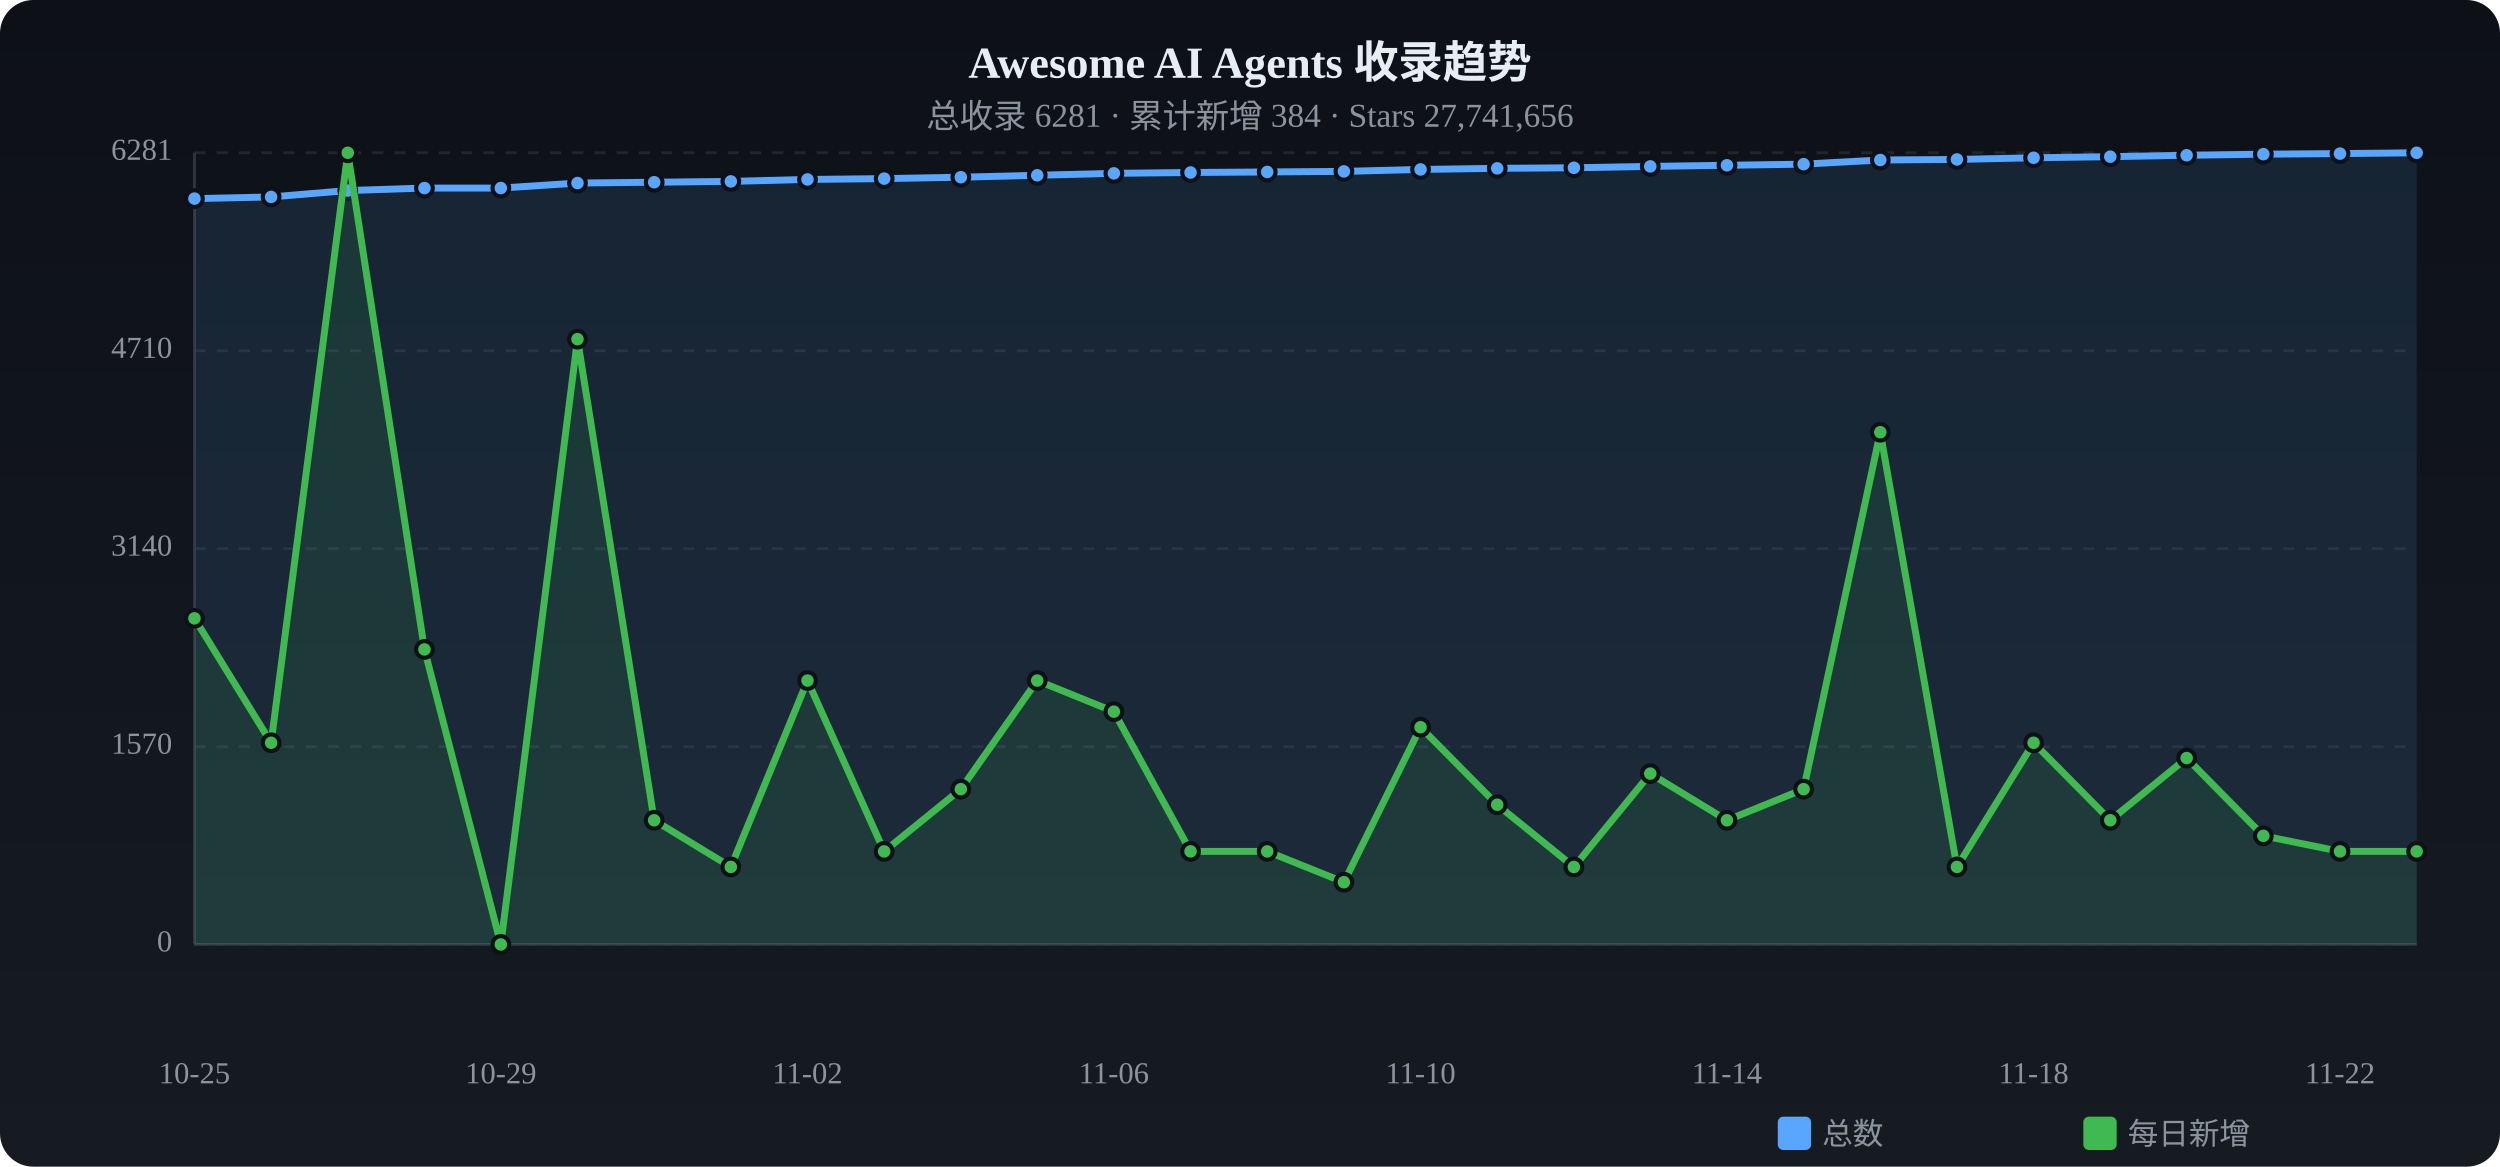
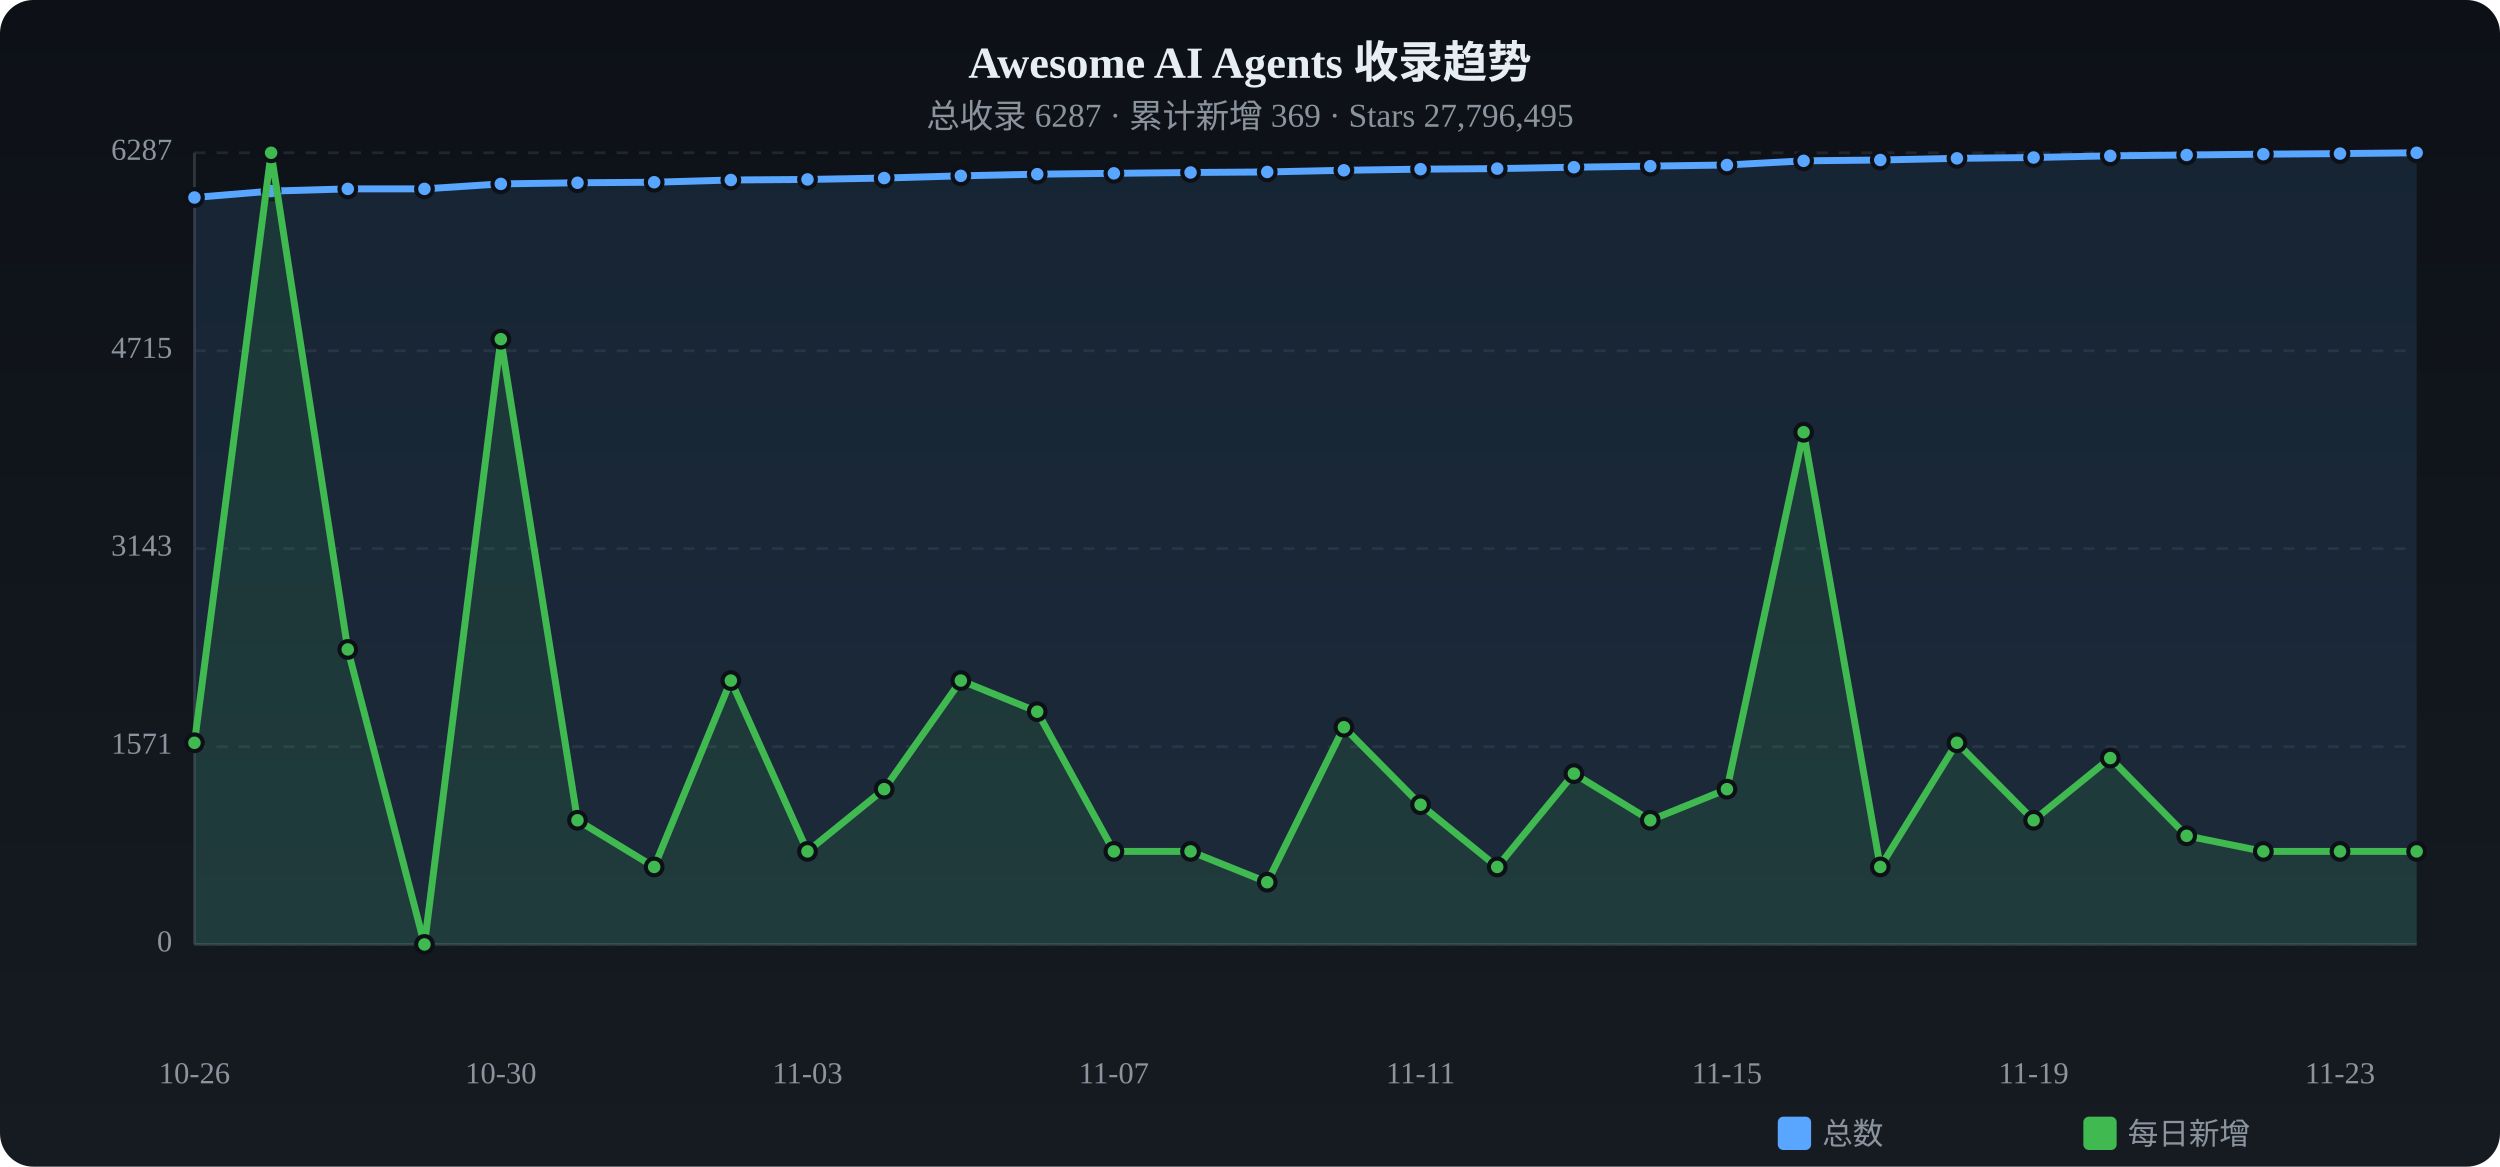
<svg xmlns="http://www.w3.org/2000/svg" viewBox="0 0 900 420" width="900" height="420">
  <defs>
    <linearGradient id="tbg" x1="0%" y1="0%" x2="0%" y2="100%">
      <stop offset="0%" stop-color="#0d1117" />
      <stop offset="100%" stop-color="#161b22" />
    </linearGradient>
  </defs>
  <rect width="900" height="420" rx="12" fill="url(#tbg)" />
  <text x="450.0" y="28" text-anchor="middle" fill="#e6edf3" font-size="16" font-weight="bold">Awesome AI Agents 收录趋势</text>
-   <text x="450.0" y="46" text-anchor="middle" fill="#8b949e" font-size="12">总收录 6281 · 累计新增 384 · Stars 27,741,656</text>
+   <text x="450.0" y="46" text-anchor="middle" fill="#8b949e" font-size="12">总收录 6287 · 累计新增 369 · Stars 27,796,495</text>
  <text x="62" y="340.0" text-anchor="end" fill="#8b949e" font-size="11" dominant-baseline="middle">0</text>
  <line x1="70" y1="340.0" x2="870" y2="340.0" stroke="#21262d" stroke-dasharray="4 4" />
-   <text x="62" y="268.8" text-anchor="end" fill="#8b949e" font-size="11" dominant-baseline="middle">1570</text>
+   <text x="62" y="268.8" text-anchor="end" fill="#8b949e" font-size="11" dominant-baseline="middle">1571</text>
  <line x1="70" y1="268.8" x2="870" y2="268.8" stroke="#21262d" stroke-dasharray="4 4" />
-   <text x="62" y="197.5" text-anchor="end" fill="#8b949e" font-size="11" dominant-baseline="middle">3140</text>
+   <text x="62" y="197.5" text-anchor="end" fill="#8b949e" font-size="11" dominant-baseline="middle">3143</text>
  <line x1="70" y1="197.5" x2="870" y2="197.5" stroke="#21262d" stroke-dasharray="4 4" />
-   <text x="62" y="126.3" text-anchor="end" fill="#8b949e" font-size="11" dominant-baseline="middle">4710</text>
+   <text x="62" y="126.3" text-anchor="end" fill="#8b949e" font-size="11" dominant-baseline="middle">4715</text>
  <line x1="70" y1="126.3" x2="870" y2="126.3" stroke="#21262d" stroke-dasharray="4 4" />
-   <text x="62" y="55.0" text-anchor="end" fill="#8b949e" font-size="11" dominant-baseline="middle">6281</text>
+   <text x="62" y="55.0" text-anchor="end" fill="#8b949e" font-size="11" dominant-baseline="middle">6287</text>
  <line x1="70" y1="55.0" x2="870" y2="55.0" stroke="#21262d" stroke-dasharray="4 4" />
  <line x1="70" y1="55" x2="70" y2="340" stroke="#30363d" />
  <line x1="70" y1="340" x2="870" y2="340" stroke="#30363d" />
-   <path d="M70.0,71.5 L97.6,70.9 L125.2,68.6 L152.8,67.7 L180.3,67.7 L207.9,65.9 L235.5,65.6 L263.1,65.3 L290.7,64.6 L318.3,64.3 L345.9,63.8 L373.4,63.1 L401.0,62.4 L428.6,62.1 L456.2,61.9 L483.8,61.7 L511.4,61.0 L539.0,60.6 L566.6,60.4 L594.1,59.9 L621.7,59.5 L649.3,59.1 L676.9,57.6 L704.5,57.4 L732.1,56.8 L759.7,56.4 L787.2,55.9 L814.8,55.5 L842.4,55.3 L870.0,55.0 L870.0,340 L70.0,340 Z" fill="#58a6ff" opacity="0.12" />
-   <polyline points="70.0,71.5 97.6,70.9 125.2,68.6 152.8,67.7 180.3,67.7 207.9,65.9 235.5,65.6 263.1,65.3 290.7,64.6 318.3,64.3 345.9,63.8 373.4,63.1 401.0,62.4 428.6,62.1 456.2,61.9 483.8,61.7 511.4,61.0 539.0,60.6 566.6,60.4 594.1,59.9 621.7,59.5 649.3,59.1 676.9,57.6 704.5,57.4 732.1,56.8 759.7,56.4 787.2,55.9 814.8,55.5 842.4,55.3 870.0,55.0" fill="none" stroke="#58a6ff" stroke-width="2.5" stroke-linecap="round" stroke-linejoin="round" />
-   <circle cx="70.0" cy="71.5" r="3" fill="#58a6ff" stroke="#0d1117" stroke-width="1.5" />
-   <circle cx="97.6" cy="70.9" r="3" fill="#58a6ff" stroke="#0d1117" stroke-width="1.5" />
-   <circle cx="125.2" cy="68.6" r="3" fill="#58a6ff" stroke="#0d1117" stroke-width="1.5" />
-   <circle cx="152.8" cy="67.7" r="3" fill="#58a6ff" stroke="#0d1117" stroke-width="1.5" />
-   <circle cx="180.3" cy="67.7" r="3" fill="#58a6ff" stroke="#0d1117" stroke-width="1.5" />
-   <circle cx="207.9" cy="65.9" r="3" fill="#58a6ff" stroke="#0d1117" stroke-width="1.5" />
+   <path d="M70.0,71.1 L97.6,68.8 L125.2,68.0 L152.8,68.0 L180.3,66.2 L207.9,65.8 L235.5,65.6 L263.1,64.8 L290.7,64.6 L318.3,64.1 L345.9,63.3 L373.4,62.7 L401.0,62.4 L428.6,62.1 L456.2,61.9 L483.8,61.3 L511.4,60.9 L539.0,60.7 L566.6,60.2 L594.1,59.8 L621.7,59.4 L649.3,57.9 L676.9,57.6 L704.5,57.0 L732.1,56.7 L759.7,56.1 L787.2,55.8 L814.8,55.5 L842.4,55.3 L870.0,55.0 L870.0,340 L70.0,340 Z" fill="#58a6ff" opacity="0.12" />
+   <polyline points="70.0,71.1 97.6,68.8 125.2,68.0 152.8,68.0 180.3,66.2 207.9,65.8 235.5,65.6 263.1,64.8 290.7,64.6 318.3,64.1 345.9,63.3 373.4,62.7 401.0,62.4 428.6,62.1 456.2,61.9 483.8,61.3 511.4,60.9 539.0,60.7 566.6,60.2 594.1,59.8 621.7,59.4 649.3,57.9 676.9,57.6 704.5,57.0 732.1,56.7 759.7,56.1 787.2,55.8 814.8,55.5 842.4,55.3 870.0,55.0" fill="none" stroke="#58a6ff" stroke-width="2.5" stroke-linecap="round" stroke-linejoin="round" />
+   <circle cx="70.0" cy="71.1" r="3" fill="#58a6ff" stroke="#0d1117" stroke-width="1.5" />
+   <circle cx="97.6" cy="68.8" r="3" fill="#58a6ff" stroke="#0d1117" stroke-width="1.5" />
+   <circle cx="125.2" cy="68.0" r="3" fill="#58a6ff" stroke="#0d1117" stroke-width="1.5" />
+   <circle cx="152.8" cy="68.0" r="3" fill="#58a6ff" stroke="#0d1117" stroke-width="1.5" />
+   <circle cx="180.3" cy="66.2" r="3" fill="#58a6ff" stroke="#0d1117" stroke-width="1.5" />
+   <circle cx="207.9" cy="65.8" r="3" fill="#58a6ff" stroke="#0d1117" stroke-width="1.5" />
  <circle cx="235.5" cy="65.6" r="3" fill="#58a6ff" stroke="#0d1117" stroke-width="1.5" />
-   <circle cx="263.1" cy="65.3" r="3" fill="#58a6ff" stroke="#0d1117" stroke-width="1.5" />
+   <circle cx="263.1" cy="64.8" r="3" fill="#58a6ff" stroke="#0d1117" stroke-width="1.5" />
  <circle cx="290.7" cy="64.6" r="3" fill="#58a6ff" stroke="#0d1117" stroke-width="1.5" />
-   <circle cx="318.3" cy="64.3" r="3" fill="#58a6ff" stroke="#0d1117" stroke-width="1.5" />
-   <circle cx="345.9" cy="63.8" r="3" fill="#58a6ff" stroke="#0d1117" stroke-width="1.5" />
-   <circle cx="373.4" cy="63.1" r="3" fill="#58a6ff" stroke="#0d1117" stroke-width="1.5" />
+   <circle cx="318.3" cy="64.1" r="3" fill="#58a6ff" stroke="#0d1117" stroke-width="1.5" />
+   <circle cx="345.9" cy="63.3" r="3" fill="#58a6ff" stroke="#0d1117" stroke-width="1.5" />
+   <circle cx="373.4" cy="62.7" r="3" fill="#58a6ff" stroke="#0d1117" stroke-width="1.5" />
  <circle cx="401.0" cy="62.4" r="3" fill="#58a6ff" stroke="#0d1117" stroke-width="1.5" />
  <circle cx="428.6" cy="62.1" r="3" fill="#58a6ff" stroke="#0d1117" stroke-width="1.5" />
  <circle cx="456.2" cy="61.9" r="3" fill="#58a6ff" stroke="#0d1117" stroke-width="1.5" />
-   <circle cx="483.8" cy="61.7" r="3" fill="#58a6ff" stroke="#0d1117" stroke-width="1.5" />
-   <circle cx="511.4" cy="61.0" r="3" fill="#58a6ff" stroke="#0d1117" stroke-width="1.5" />
-   <circle cx="539.0" cy="60.6" r="3" fill="#58a6ff" stroke="#0d1117" stroke-width="1.5" />
-   <circle cx="566.6" cy="60.4" r="3" fill="#58a6ff" stroke="#0d1117" stroke-width="1.5" />
-   <circle cx="594.1" cy="59.9" r="3" fill="#58a6ff" stroke="#0d1117" stroke-width="1.5" />
-   <circle cx="621.7" cy="59.5" r="3" fill="#58a6ff" stroke="#0d1117" stroke-width="1.5" />
-   <circle cx="649.3" cy="59.1" r="3" fill="#58a6ff" stroke="#0d1117" stroke-width="1.5" />
+   <circle cx="483.8" cy="61.3" r="3" fill="#58a6ff" stroke="#0d1117" stroke-width="1.5" />
+   <circle cx="511.4" cy="60.9" r="3" fill="#58a6ff" stroke="#0d1117" stroke-width="1.5" />
+   <circle cx="539.0" cy="60.7" r="3" fill="#58a6ff" stroke="#0d1117" stroke-width="1.5" />
+   <circle cx="566.6" cy="60.2" r="3" fill="#58a6ff" stroke="#0d1117" stroke-width="1.5" />
+   <circle cx="594.1" cy="59.8" r="3" fill="#58a6ff" stroke="#0d1117" stroke-width="1.5" />
+   <circle cx="621.7" cy="59.4" r="3" fill="#58a6ff" stroke="#0d1117" stroke-width="1.5" />
+   <circle cx="649.3" cy="57.9" r="3" fill="#58a6ff" stroke="#0d1117" stroke-width="1.5" />
  <circle cx="676.9" cy="57.6" r="3" fill="#58a6ff" stroke="#0d1117" stroke-width="1.5" />
-   <circle cx="704.5" cy="57.4" r="3" fill="#58a6ff" stroke="#0d1117" stroke-width="1.5" />
-   <circle cx="732.1" cy="56.8" r="3" fill="#58a6ff" stroke="#0d1117" stroke-width="1.5" />
-   <circle cx="759.7" cy="56.4" r="3" fill="#58a6ff" stroke="#0d1117" stroke-width="1.5" />
-   <circle cx="787.2" cy="55.9" r="3" fill="#58a6ff" stroke="#0d1117" stroke-width="1.5" />
+   <circle cx="704.5" cy="57.0" r="3" fill="#58a6ff" stroke="#0d1117" stroke-width="1.5" />
+   <circle cx="732.1" cy="56.7" r="3" fill="#58a6ff" stroke="#0d1117" stroke-width="1.5" />
+   <circle cx="759.7" cy="56.1" r="3" fill="#58a6ff" stroke="#0d1117" stroke-width="1.5" />
+   <circle cx="787.2" cy="55.8" r="3" fill="#58a6ff" stroke="#0d1117" stroke-width="1.5" />
  <circle cx="814.8" cy="55.5" r="3" fill="#58a6ff" stroke="#0d1117" stroke-width="1.5" />
  <circle cx="842.4" cy="55.3" r="3" fill="#58a6ff" stroke="#0d1117" stroke-width="1.5" />
  <circle cx="870.0" cy="55.0" r="3" fill="#58a6ff" stroke="#0d1117" stroke-width="1.5" />
-   <path d="M70.0,222.6 L97.6,267.4 L125.2,55.0 L152.8,233.8 L180.3,340.0 L207.9,122.1 L235.5,295.3 L263.1,312.1 L290.7,245.0 L318.3,306.5 L345.9,284.1 L373.4,245.0 L401.0,256.2 L428.6,306.5 L456.2,306.5 L483.8,317.6 L511.4,261.8 L539.0,289.7 L566.6,312.1 L594.1,278.5 L621.7,295.3 L649.3,284.1 L676.9,155.6 L704.5,312.1 L732.1,267.4 L759.7,295.3 L787.2,272.9 L814.8,300.9 L842.4,306.5 L870.0,306.5 L870.0,340 L70.0,340 Z" fill="#3fb950" opacity="0.12" />
-   <polyline points="70.0,222.6 97.6,267.4 125.2,55.0 152.8,233.8 180.3,340.0 207.9,122.1 235.5,295.3 263.1,312.1 290.7,245.0 318.3,306.5 345.9,284.1 373.4,245.0 401.0,256.2 428.6,306.5 456.2,306.5 483.8,317.6 511.4,261.8 539.0,289.7 566.6,312.1 594.1,278.5 621.7,295.3 649.3,284.1 676.9,155.6 704.5,312.1 732.1,267.4 759.7,295.3 787.2,272.9 814.8,300.9 842.4,306.5 870.0,306.5" fill="none" stroke="#3fb950" stroke-width="2.5" stroke-linecap="round" stroke-linejoin="round" />
-   <circle cx="70.0" cy="222.6" r="3" fill="#3fb950" stroke="#0d1117" stroke-width="1.5" />
-   <circle cx="97.6" cy="267.4" r="3" fill="#3fb950" stroke="#0d1117" stroke-width="1.5" />
-   <circle cx="125.2" cy="55.0" r="3" fill="#3fb950" stroke="#0d1117" stroke-width="1.5" />
-   <circle cx="152.8" cy="233.8" r="3" fill="#3fb950" stroke="#0d1117" stroke-width="1.5" />
-   <circle cx="180.3" cy="340.0" r="3" fill="#3fb950" stroke="#0d1117" stroke-width="1.5" />
-   <circle cx="207.9" cy="122.1" r="3" fill="#3fb950" stroke="#0d1117" stroke-width="1.5" />
-   <circle cx="235.5" cy="295.3" r="3" fill="#3fb950" stroke="#0d1117" stroke-width="1.5" />
-   <circle cx="263.1" cy="312.1" r="3" fill="#3fb950" stroke="#0d1117" stroke-width="1.5" />
-   <circle cx="290.7" cy="245.0" r="3" fill="#3fb950" stroke="#0d1117" stroke-width="1.5" />
-   <circle cx="318.3" cy="306.5" r="3" fill="#3fb950" stroke="#0d1117" stroke-width="1.5" />
-   <circle cx="345.9" cy="284.1" r="3" fill="#3fb950" stroke="#0d1117" stroke-width="1.5" />
-   <circle cx="373.4" cy="245.0" r="3" fill="#3fb950" stroke="#0d1117" stroke-width="1.5" />
-   <circle cx="401.0" cy="256.2" r="3" fill="#3fb950" stroke="#0d1117" stroke-width="1.5" />
+   <path d="M70.0,267.4 L97.6,55.0 L125.2,233.8 L152.8,340.0 L180.3,122.1 L207.9,295.3 L235.5,312.1 L263.1,245.0 L290.7,306.5 L318.3,284.1 L345.9,245.0 L373.4,256.2 L401.0,306.5 L428.6,306.5 L456.2,317.6 L483.8,261.8 L511.4,289.7 L539.0,312.1 L566.6,278.5 L594.1,295.3 L621.7,284.1 L649.3,155.6 L676.9,312.1 L704.5,267.4 L732.1,295.3 L759.7,272.9 L787.2,300.9 L814.8,306.5 L842.4,306.5 L870.0,306.5 L870.0,340 L70.0,340 Z" fill="#3fb950" opacity="0.12" />
+   <polyline points="70.0,267.4 97.6,55.0 125.2,233.8 152.8,340.0 180.3,122.1 207.9,295.3 235.5,312.1 263.1,245.0 290.7,306.5 318.3,284.1 345.9,245.0 373.4,256.2 401.0,306.5 428.6,306.5 456.2,317.6 483.8,261.8 511.4,289.7 539.0,312.1 566.6,278.5 594.1,295.3 621.7,284.1 649.3,155.6 676.9,312.1 704.5,267.4 732.1,295.3 759.7,272.9 787.2,300.9 814.8,306.5 842.4,306.5 870.0,306.5" fill="none" stroke="#3fb950" stroke-width="2.5" stroke-linecap="round" stroke-linejoin="round" />
+   <circle cx="70.0" cy="267.4" r="3" fill="#3fb950" stroke="#0d1117" stroke-width="1.5" />
+   <circle cx="97.6" cy="55.0" r="3" fill="#3fb950" stroke="#0d1117" stroke-width="1.5" />
+   <circle cx="125.2" cy="233.8" r="3" fill="#3fb950" stroke="#0d1117" stroke-width="1.5" />
+   <circle cx="152.8" cy="340.0" r="3" fill="#3fb950" stroke="#0d1117" stroke-width="1.5" />
+   <circle cx="180.3" cy="122.1" r="3" fill="#3fb950" stroke="#0d1117" stroke-width="1.5" />
+   <circle cx="207.9" cy="295.3" r="3" fill="#3fb950" stroke="#0d1117" stroke-width="1.5" />
+   <circle cx="235.5" cy="312.1" r="3" fill="#3fb950" stroke="#0d1117" stroke-width="1.5" />
+   <circle cx="263.1" cy="245.0" r="3" fill="#3fb950" stroke="#0d1117" stroke-width="1.5" />
+   <circle cx="290.7" cy="306.5" r="3" fill="#3fb950" stroke="#0d1117" stroke-width="1.5" />
+   <circle cx="318.3" cy="284.1" r="3" fill="#3fb950" stroke="#0d1117" stroke-width="1.5" />
+   <circle cx="345.9" cy="245.0" r="3" fill="#3fb950" stroke="#0d1117" stroke-width="1.5" />
+   <circle cx="373.4" cy="256.2" r="3" fill="#3fb950" stroke="#0d1117" stroke-width="1.5" />
+   <circle cx="401.0" cy="306.5" r="3" fill="#3fb950" stroke="#0d1117" stroke-width="1.5" />
  <circle cx="428.6" cy="306.5" r="3" fill="#3fb950" stroke="#0d1117" stroke-width="1.5" />
-   <circle cx="456.2" cy="306.5" r="3" fill="#3fb950" stroke="#0d1117" stroke-width="1.5" />
-   <circle cx="483.8" cy="317.6" r="3" fill="#3fb950" stroke="#0d1117" stroke-width="1.5" />
-   <circle cx="511.4" cy="261.8" r="3" fill="#3fb950" stroke="#0d1117" stroke-width="1.5" />
-   <circle cx="539.0" cy="289.7" r="3" fill="#3fb950" stroke="#0d1117" stroke-width="1.5" />
-   <circle cx="566.6" cy="312.1" r="3" fill="#3fb950" stroke="#0d1117" stroke-width="1.5" />
-   <circle cx="594.1" cy="278.5" r="3" fill="#3fb950" stroke="#0d1117" stroke-width="1.5" />
-   <circle cx="621.7" cy="295.3" r="3" fill="#3fb950" stroke="#0d1117" stroke-width="1.5" />
-   <circle cx="649.3" cy="284.1" r="3" fill="#3fb950" stroke="#0d1117" stroke-width="1.5" />
-   <circle cx="676.9" cy="155.6" r="3" fill="#3fb950" stroke="#0d1117" stroke-width="1.5" />
-   <circle cx="704.5" cy="312.1" r="3" fill="#3fb950" stroke="#0d1117" stroke-width="1.5" />
-   <circle cx="732.1" cy="267.4" r="3" fill="#3fb950" stroke="#0d1117" stroke-width="1.5" />
-   <circle cx="759.7" cy="295.3" r="3" fill="#3fb950" stroke="#0d1117" stroke-width="1.5" />
-   <circle cx="787.2" cy="272.9" r="3" fill="#3fb950" stroke="#0d1117" stroke-width="1.5" />
-   <circle cx="814.8" cy="300.9" r="3" fill="#3fb950" stroke="#0d1117" stroke-width="1.5" />
+   <circle cx="456.2" cy="317.6" r="3" fill="#3fb950" stroke="#0d1117" stroke-width="1.5" />
+   <circle cx="483.8" cy="261.8" r="3" fill="#3fb950" stroke="#0d1117" stroke-width="1.5" />
+   <circle cx="511.4" cy="289.7" r="3" fill="#3fb950" stroke="#0d1117" stroke-width="1.5" />
+   <circle cx="539.0" cy="312.1" r="3" fill="#3fb950" stroke="#0d1117" stroke-width="1.5" />
+   <circle cx="566.6" cy="278.5" r="3" fill="#3fb950" stroke="#0d1117" stroke-width="1.5" />
+   <circle cx="594.1" cy="295.3" r="3" fill="#3fb950" stroke="#0d1117" stroke-width="1.5" />
+   <circle cx="621.7" cy="284.1" r="3" fill="#3fb950" stroke="#0d1117" stroke-width="1.5" />
+   <circle cx="649.3" cy="155.6" r="3" fill="#3fb950" stroke="#0d1117" stroke-width="1.5" />
+   <circle cx="676.9" cy="312.1" r="3" fill="#3fb950" stroke="#0d1117" stroke-width="1.5" />
+   <circle cx="704.5" cy="267.4" r="3" fill="#3fb950" stroke="#0d1117" stroke-width="1.5" />
+   <circle cx="732.1" cy="295.3" r="3" fill="#3fb950" stroke="#0d1117" stroke-width="1.5" />
+   <circle cx="759.7" cy="272.9" r="3" fill="#3fb950" stroke="#0d1117" stroke-width="1.5" />
+   <circle cx="787.2" cy="300.9" r="3" fill="#3fb950" stroke="#0d1117" stroke-width="1.5" />
+   <circle cx="814.8" cy="306.5" r="3" fill="#3fb950" stroke="#0d1117" stroke-width="1.5" />
  <circle cx="842.4" cy="306.5" r="3" fill="#3fb950" stroke="#0d1117" stroke-width="1.5" />
  <circle cx="870.0" cy="306.5" r="3" fill="#3fb950" stroke="#0d1117" stroke-width="1.5" />
-   <text x="70.0" y="390" text-anchor="middle" fill="#8b949e" font-size="11">10-25</text>
-   <text x="180.3" y="390" text-anchor="middle" fill="#8b949e" font-size="11">10-29</text>
-   <text x="290.7" y="390" text-anchor="middle" fill="#8b949e" font-size="11">11-02</text>
-   <text x="401.0" y="390" text-anchor="middle" fill="#8b949e" font-size="11">11-06</text>
-   <text x="511.4" y="390" text-anchor="middle" fill="#8b949e" font-size="11">11-10</text>
-   <text x="621.7" y="390" text-anchor="middle" fill="#8b949e" font-size="11">11-14</text>
-   <text x="732.1" y="390" text-anchor="middle" fill="#8b949e" font-size="11">11-18</text>
-   <text x="842.4" y="390" text-anchor="middle" fill="#8b949e" font-size="11">11-22</text>
+   <text x="70.0" y="390" text-anchor="middle" fill="#8b949e" font-size="11">10-26</text>
+   <text x="180.3" y="390" text-anchor="middle" fill="#8b949e" font-size="11">10-30</text>
+   <text x="290.7" y="390" text-anchor="middle" fill="#8b949e" font-size="11">11-03</text>
+   <text x="401.0" y="390" text-anchor="middle" fill="#8b949e" font-size="11">11-07</text>
+   <text x="511.4" y="390" text-anchor="middle" fill="#8b949e" font-size="11">11-11</text>
+   <text x="621.7" y="390" text-anchor="middle" fill="#8b949e" font-size="11">11-15</text>
+   <text x="732.1" y="390" text-anchor="middle" fill="#8b949e" font-size="11">11-19</text>
+   <text x="842.4" y="390" text-anchor="middle" fill="#8b949e" font-size="11">11-23</text>
  <rect x="640" y="402" width="12" height="12" rx="2" fill="#58a6ff" />
  <text x="656" y="412" fill="#8b949e" font-size="11">总数</text>
  <rect x="750" y="402" width="12" height="12" rx="2" fill="#3fb950" />
  <text x="766" y="412" fill="#8b949e" font-size="11">每日新增</text>
</svg>
